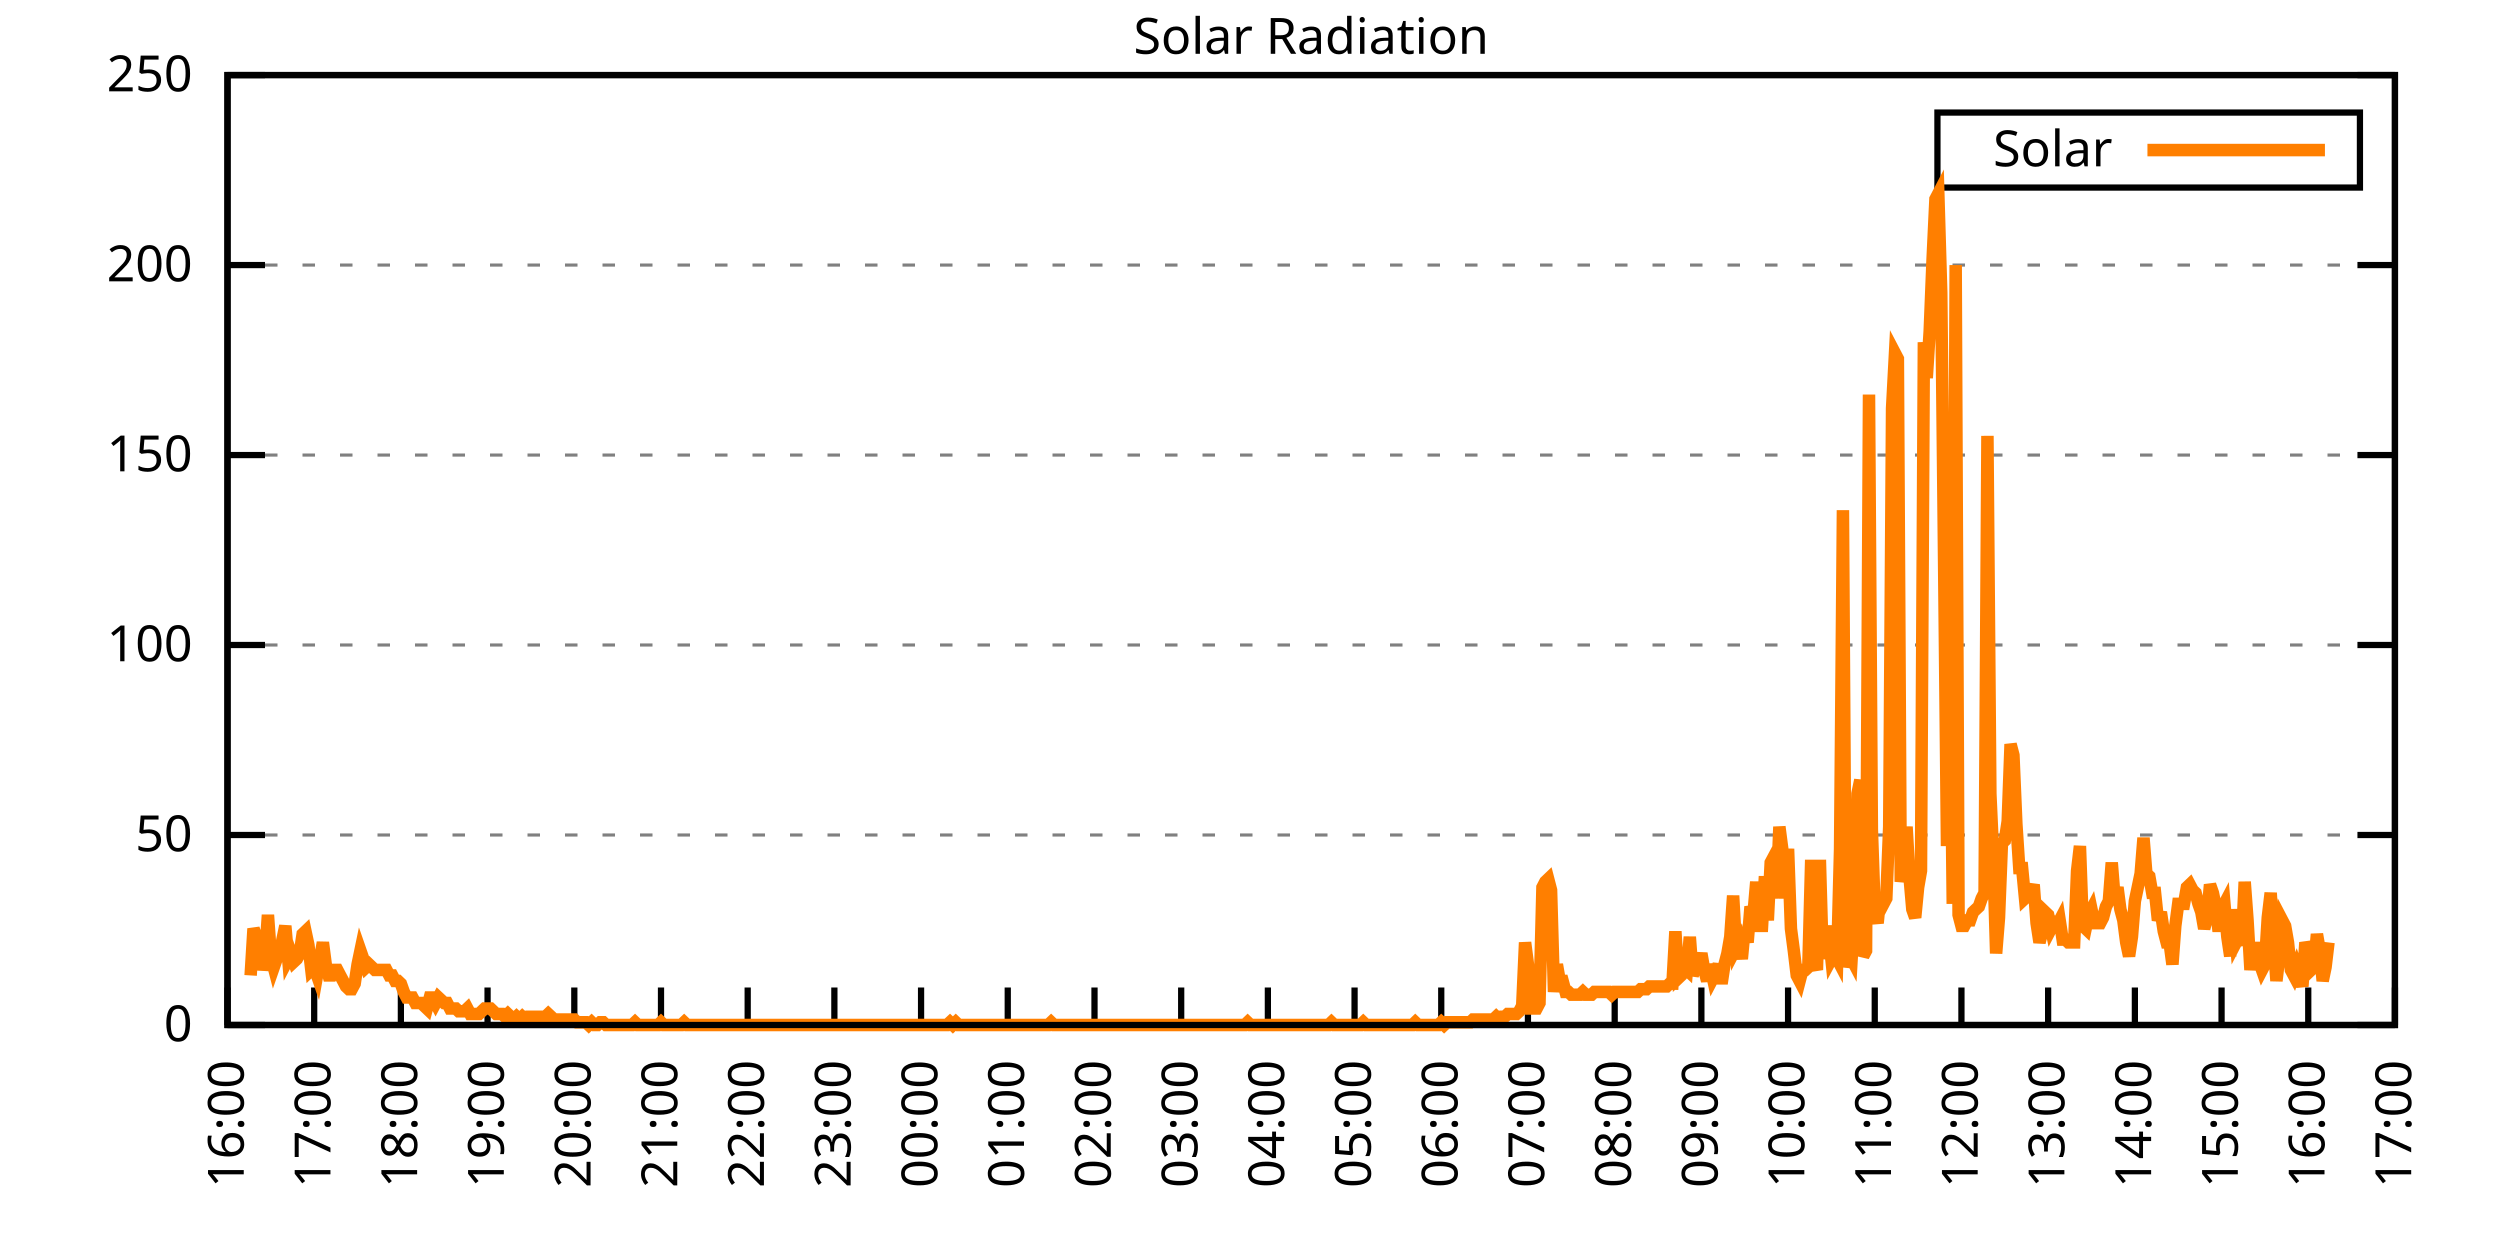
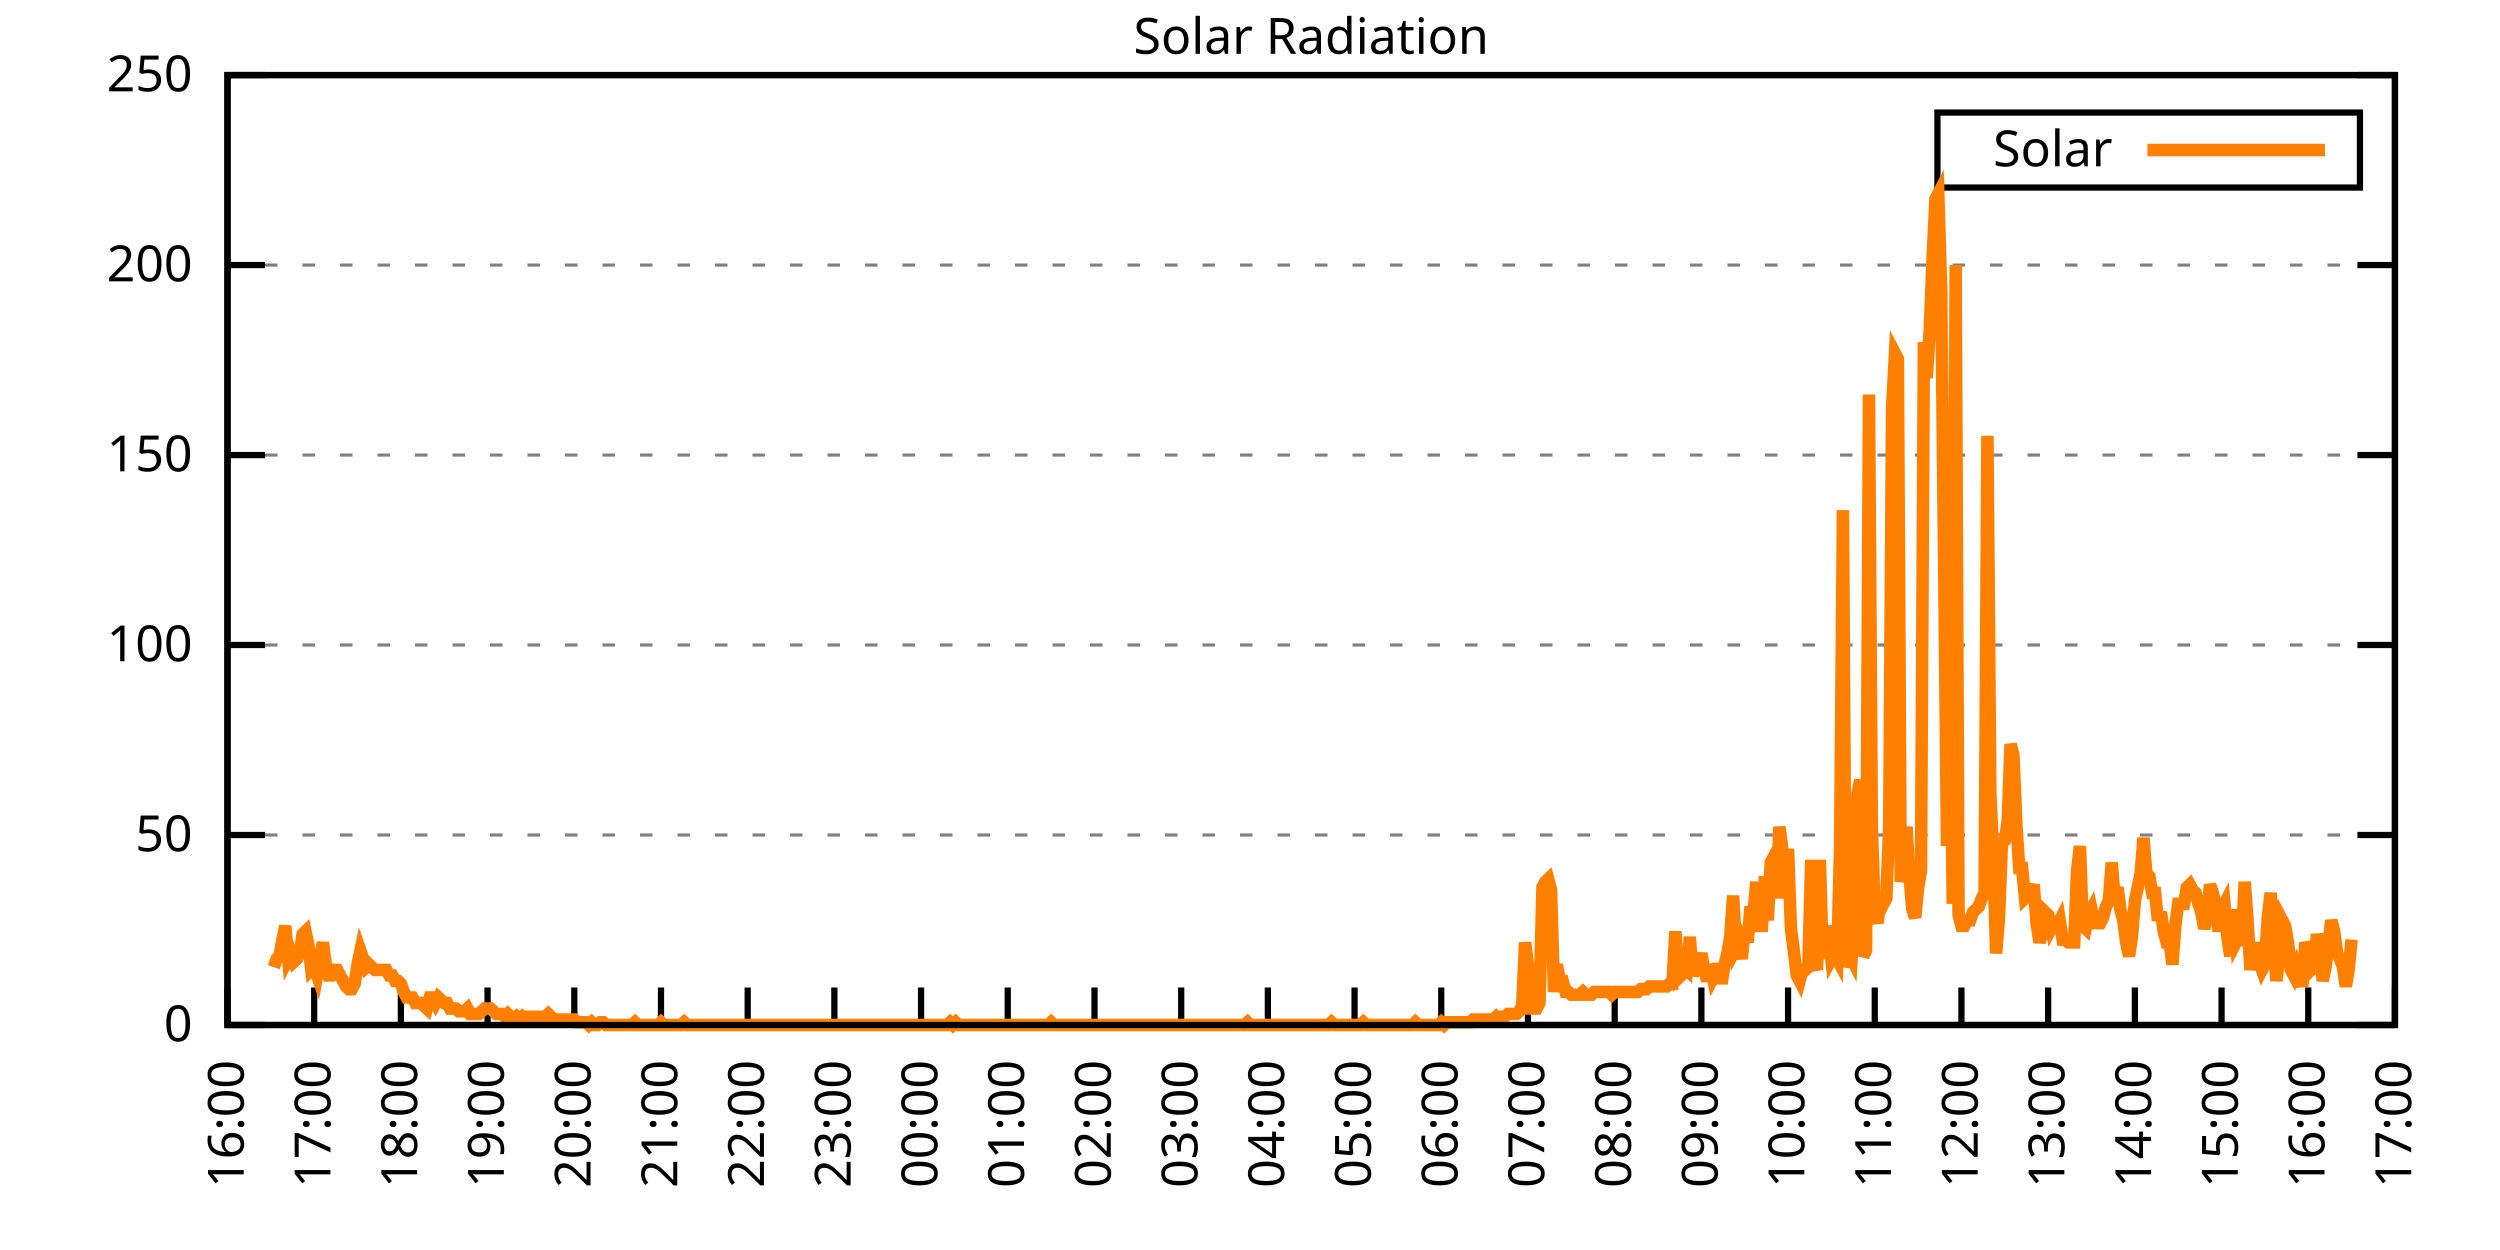
<svg xmlns="http://www.w3.org/2000/svg" xmlns:xlink="http://www.w3.org/1999/xlink" width="400" height="200" viewBox="0 0 400 200">
  <g id="gnuplot_canvas">
    <rect x="0" y="0" width="400" height="200" fill="none" />
    <defs>
      <circle id="gpDot" r="0.5" stroke-width="0.5" stroke="currentColor" />
      <path id="gpPt0" stroke-width="0.333" stroke="currentColor" d="M-1,0 h2 M0,-1 v2" />
      <path id="gpPt1" stroke-width="0.333" stroke="currentColor" d="M-1,-1 L1,1 M1,-1 L-1,1" />
      <path id="gpPt2" stroke-width="0.333" stroke="currentColor" d="M-1,0 L1,0 M0,-1 L0,1 M-1,-1 L1,1 M-1,1 L1,-1" />
      <rect id="gpPt3" stroke-width="0.333" stroke="currentColor" x="-1" y="-1" width="2" height="2" />
      <rect id="gpPt4" stroke-width="0.333" stroke="currentColor" fill="currentColor" x="-1" y="-1" width="2" height="2" />
      <circle id="gpPt5" stroke-width="0.333" stroke="currentColor" cx="0" cy="0" r="1" />
      <use xlink:href="#gpPt5" id="gpPt6" fill="currentColor" stroke="none" />
      <path id="gpPt7" stroke-width="0.333" stroke="currentColor" d="M0,-1.33 L-1.33,0.67 L1.33,0.67 z" />
      <use xlink:href="#gpPt7" id="gpPt8" fill="currentColor" stroke="none" />
      <use xlink:href="#gpPt7" id="gpPt9" stroke="currentColor" transform="rotate(180)" />
      <use xlink:href="#gpPt9" id="gpPt10" fill="currentColor" stroke="none" />
      <use xlink:href="#gpPt3" id="gpPt11" stroke="currentColor" transform="rotate(45)" />
      <use xlink:href="#gpPt11" id="gpPt12" fill="currentColor" stroke="none" />
      <path id="gpPt13" stroke-width="0.333" stroke="currentColor" d="M0,1.330 L1.265,0.411 L0.782,-1.067 L-0.782,-1.076 L-1.265,0.411 z" />
      <use xlink:href="#gpPt13" id="gpPt14" fill="currentColor" stroke="none" />
      <filter id="textbox" filterUnits="objectBoundingBox" x="0" y="0" height="1" width="1">
        <feFlood flood-color="white" flood-opacity="1" result="bgnd" />
        <feComposite in="SourceGraphic" in2="bgnd" operator="atop" />
      </filter>
      <filter id="greybox" filterUnits="objectBoundingBox" x="0" y="0" height="1" width="1">
        <feFlood flood-color="lightgrey" flood-opacity="1" result="grey" />
        <feComposite in="SourceGraphic" in2="grey" operator="atop" />
      </filter>
    </defs>
    <g fill="none" color="white" stroke="currentColor" stroke-width="1.00" stroke-linecap="butt" stroke-linejoin="miter">
</g>
    <g fill="none" color="black" stroke="currentColor" stroke-width="1.00" stroke-linecap="butt" stroke-linejoin="miter">
      <g stroke="none" shape-rendering="crispEdges">
        <polygon fill="rgb(255, 255, 255)" points="36.40,164.00 383.18,164.00 383.18,12.02 36.40,12.02 " />
      </g>
    </g>
    <g fill="none" color="black" stroke="currentColor" stroke-width="1.00" stroke-linecap="butt" stroke-linejoin="miter">
</g>
    <g fill="none" color="black" stroke="black" stroke-width="0.50" stroke-linecap="butt" stroke-linejoin="miter">
</g>
    <g fill="none" color="gray" stroke="currentColor" stroke-width="0.50" stroke-linecap="butt" stroke-linejoin="miter">
      <path stroke="gray" stroke-dasharray="2,4" class="gridline" d="M36.40,164.00 L383.19,164.00  " />
    </g>
    <g fill="none" color="gray" stroke="gray" stroke-width="1.00" stroke-linecap="butt" stroke-linejoin="miter">
</g>
    <g fill="none" color="black" stroke="currentColor" stroke-width="1.00" stroke-linecap="butt" stroke-linejoin="miter">
      <path stroke="black" d="M36.40,164.00 L42.40,164.00 M383.19,164.00 L377.19,164.00  " />
      <g transform="translate(30.80,166.60)" stroke="none" fill="black" font-family="Sans" font-size="8.00" text-anchor="end">
        <text>
          <tspan font-family="Sans"> 0</tspan>
        </text>
      </g>
    </g>
    <g fill="none" color="black" stroke="currentColor" stroke-width="1.00" stroke-linecap="butt" stroke-linejoin="miter">
</g>
    <g fill="none" color="black" stroke="black" stroke-width="0.50" stroke-linecap="butt" stroke-linejoin="miter">
</g>
    <g fill="none" color="gray" stroke="currentColor" stroke-width="0.50" stroke-linecap="butt" stroke-linejoin="miter">
      <path stroke="gray" stroke-dasharray="2,4" class="gridline" d="M36.40,133.60 L383.19,133.60  " />
    </g>
    <g fill="none" color="gray" stroke="gray" stroke-width="1.00" stroke-linecap="butt" stroke-linejoin="miter">
</g>
    <g fill="none" color="black" stroke="currentColor" stroke-width="1.00" stroke-linecap="butt" stroke-linejoin="miter">
      <path stroke="black" d="M36.40,133.60 L42.40,133.60 M383.19,133.60 L377.19,133.60  " />
      <g transform="translate(30.80,136.20)" stroke="none" fill="black" font-family="Sans" font-size="8.00" text-anchor="end">
        <text>
          <tspan font-family="Sans"> 50</tspan>
        </text>
      </g>
    </g>
    <g fill="none" color="black" stroke="currentColor" stroke-width="1.00" stroke-linecap="butt" stroke-linejoin="miter">
</g>
    <g fill="none" color="black" stroke="black" stroke-width="0.50" stroke-linecap="butt" stroke-linejoin="miter">
</g>
    <g fill="none" color="gray" stroke="currentColor" stroke-width="0.50" stroke-linecap="butt" stroke-linejoin="miter">
      <path stroke="gray" stroke-dasharray="2,4" class="gridline" d="M36.40,103.20 L383.19,103.20  " />
    </g>
    <g fill="none" color="gray" stroke="gray" stroke-width="1.00" stroke-linecap="butt" stroke-linejoin="miter">
</g>
    <g fill="none" color="black" stroke="currentColor" stroke-width="1.00" stroke-linecap="butt" stroke-linejoin="miter">
      <path stroke="black" d="M36.40,103.20 L42.40,103.20 M383.19,103.20 L377.19,103.20  " />
      <g transform="translate(30.80,105.80)" stroke="none" fill="black" font-family="Sans" font-size="8.00" text-anchor="end">
        <text>
          <tspan font-family="Sans"> 100</tspan>
        </text>
      </g>
    </g>
    <g fill="none" color="black" stroke="currentColor" stroke-width="1.00" stroke-linecap="butt" stroke-linejoin="miter">
</g>
    <g fill="none" color="black" stroke="black" stroke-width="0.50" stroke-linecap="butt" stroke-linejoin="miter">
</g>
    <g fill="none" color="gray" stroke="currentColor" stroke-width="0.50" stroke-linecap="butt" stroke-linejoin="miter">
      <path stroke="gray" stroke-dasharray="2,4" class="gridline" d="M36.40,72.81 L383.19,72.81  " />
    </g>
    <g fill="none" color="gray" stroke="gray" stroke-width="1.00" stroke-linecap="butt" stroke-linejoin="miter">
</g>
    <g fill="none" color="black" stroke="currentColor" stroke-width="1.00" stroke-linecap="butt" stroke-linejoin="miter">
      <path stroke="black" d="M36.40,72.81 L42.40,72.81 M383.19,72.81 L377.19,72.81  " />
      <g transform="translate(30.80,75.41)" stroke="none" fill="black" font-family="Sans" font-size="8.00" text-anchor="end">
        <text>
          <tspan font-family="Sans"> 150</tspan>
        </text>
      </g>
    </g>
    <g fill="none" color="black" stroke="currentColor" stroke-width="1.00" stroke-linecap="butt" stroke-linejoin="miter">
</g>
    <g fill="none" color="black" stroke="black" stroke-width="0.50" stroke-linecap="butt" stroke-linejoin="miter">
</g>
    <g fill="none" color="gray" stroke="currentColor" stroke-width="0.50" stroke-linecap="butt" stroke-linejoin="miter">
      <path stroke="gray" stroke-dasharray="2,4" class="gridline" d="M36.40,42.41 L383.19,42.41  " />
    </g>
    <g fill="none" color="gray" stroke="gray" stroke-width="1.00" stroke-linecap="butt" stroke-linejoin="miter">
</g>
    <g fill="none" color="black" stroke="currentColor" stroke-width="1.00" stroke-linecap="butt" stroke-linejoin="miter">
      <path stroke="black" d="M36.40,42.41 L42.40,42.41 M383.19,42.41 L377.19,42.41  " />
      <g transform="translate(30.80,45.01)" stroke="none" fill="black" font-family="Sans" font-size="8.00" text-anchor="end">
        <text>
          <tspan font-family="Sans"> 200</tspan>
        </text>
      </g>
    </g>
    <g fill="none" color="black" stroke="currentColor" stroke-width="1.00" stroke-linecap="butt" stroke-linejoin="miter">
</g>
    <g fill="none" color="black" stroke="black" stroke-width="0.50" stroke-linecap="butt" stroke-linejoin="miter">
</g>
    <g fill="none" color="gray" stroke="currentColor" stroke-width="0.50" stroke-linecap="butt" stroke-linejoin="miter">
      <path stroke="gray" stroke-dasharray="2,4" class="gridline" d="M36.40,12.01 L383.19,12.01  " />
    </g>
    <g fill="none" color="gray" stroke="gray" stroke-width="1.00" stroke-linecap="butt" stroke-linejoin="miter">
</g>
    <g fill="none" color="black" stroke="currentColor" stroke-width="1.00" stroke-linecap="butt" stroke-linejoin="miter">
      <path stroke="black" d="M36.40,12.01 L42.40,12.01 M383.19,12.01 L377.19,12.01  " />
      <g transform="translate(30.80,14.61)" stroke="none" fill="black" font-family="Sans" font-size="8.00" text-anchor="end">
        <text>
          <tspan font-family="Sans"> 250</tspan>
        </text>
      </g>
    </g>
    <g fill="none" color="black" stroke="currentColor" stroke-width="1.00" stroke-linecap="butt" stroke-linejoin="miter">
      <path stroke="black" d="M36.40,164.00 L36.40,158.00  " />
      <g transform="translate(39.00,169.60) rotate(270.00)" stroke="none" fill="black" font-family="Sans" font-size="8.00" text-anchor="end">
        <text>
          <tspan font-family="Sans">16:00</tspan>
        </text>
      </g>
    </g>
    <g fill="none" color="black" stroke="currentColor" stroke-width="1.00" stroke-linecap="butt" stroke-linejoin="miter">
      <path stroke="black" d="M50.27,164.00 L50.27,158.00  " />
      <g transform="translate(52.87,169.60) rotate(270.00)" stroke="none" fill="black" font-family="Sans" font-size="8.00" text-anchor="end">
        <text>
          <tspan font-family="Sans">17:00</tspan>
        </text>
      </g>
    </g>
    <g fill="none" color="black" stroke="currentColor" stroke-width="1.00" stroke-linecap="butt" stroke-linejoin="miter">
      <path stroke="black" d="M64.14,164.00 L64.14,158.00  " />
      <g transform="translate(66.74,169.60) rotate(270.00)" stroke="none" fill="black" font-family="Sans" font-size="8.00" text-anchor="end">
        <text>
          <tspan font-family="Sans">18:00</tspan>
        </text>
      </g>
    </g>
    <g fill="none" color="black" stroke="currentColor" stroke-width="1.00" stroke-linecap="butt" stroke-linejoin="miter">
      <path stroke="black" d="M78.01,164.00 L78.01,158.00  " />
      <g transform="translate(80.61,169.60) rotate(270.00)" stroke="none" fill="black" font-family="Sans" font-size="8.00" text-anchor="end">
        <text>
          <tspan font-family="Sans">19:00</tspan>
        </text>
      </g>
    </g>
    <g fill="none" color="black" stroke="currentColor" stroke-width="1.00" stroke-linecap="butt" stroke-linejoin="miter">
      <path stroke="black" d="M91.89,164.00 L91.89,158.00  " />
      <g transform="translate(94.49,169.60) rotate(270.00)" stroke="none" fill="black" font-family="Sans" font-size="8.00" text-anchor="end">
        <text>
          <tspan font-family="Sans">20:00</tspan>
        </text>
      </g>
    </g>
    <g fill="none" color="black" stroke="currentColor" stroke-width="1.00" stroke-linecap="butt" stroke-linejoin="miter">
      <path stroke="black" d="M105.76,164.00 L105.76,158.00  " />
      <g transform="translate(108.36,169.60) rotate(270.00)" stroke="none" fill="black" font-family="Sans" font-size="8.00" text-anchor="end">
        <text>
          <tspan font-family="Sans">21:00</tspan>
        </text>
      </g>
    </g>
    <g fill="none" color="black" stroke="currentColor" stroke-width="1.00" stroke-linecap="butt" stroke-linejoin="miter">
      <path stroke="black" d="M119.63,164.00 L119.63,158.00  " />
      <g transform="translate(122.23,169.60) rotate(270.00)" stroke="none" fill="black" font-family="Sans" font-size="8.00" text-anchor="end">
        <text>
          <tspan font-family="Sans">22:00</tspan>
        </text>
      </g>
    </g>
    <g fill="none" color="black" stroke="currentColor" stroke-width="1.00" stroke-linecap="butt" stroke-linejoin="miter">
      <path stroke="black" d="M133.50,164.00 L133.50,158.00  " />
      <g transform="translate(136.10,169.60) rotate(270.00)" stroke="none" fill="black" font-family="Sans" font-size="8.00" text-anchor="end">
        <text>
          <tspan font-family="Sans">23:00</tspan>
        </text>
      </g>
    </g>
    <g fill="none" color="black" stroke="currentColor" stroke-width="1.00" stroke-linecap="butt" stroke-linejoin="miter">
      <path stroke="black" d="M147.37,164.00 L147.37,158.00  " />
      <g transform="translate(149.97,169.60) rotate(270.00)" stroke="none" fill="black" font-family="Sans" font-size="8.00" text-anchor="end">
        <text>
          <tspan font-family="Sans">00:00</tspan>
        </text>
      </g>
    </g>
    <g fill="none" color="black" stroke="currentColor" stroke-width="1.00" stroke-linecap="butt" stroke-linejoin="miter">
      <path stroke="black" d="M161.24,164.00 L161.24,158.00  " />
      <g transform="translate(163.84,169.60) rotate(270.00)" stroke="none" fill="black" font-family="Sans" font-size="8.00" text-anchor="end">
        <text>
          <tspan font-family="Sans">01:00</tspan>
        </text>
      </g>
    </g>
    <g fill="none" color="black" stroke="currentColor" stroke-width="1.00" stroke-linecap="butt" stroke-linejoin="miter">
      <path stroke="black" d="M175.12,164.00 L175.12,158.00  " />
      <g transform="translate(177.72,169.60) rotate(270.00)" stroke="none" fill="black" font-family="Sans" font-size="8.00" text-anchor="end">
        <text>
          <tspan font-family="Sans">02:00</tspan>
        </text>
      </g>
    </g>
    <g fill="none" color="black" stroke="currentColor" stroke-width="1.00" stroke-linecap="butt" stroke-linejoin="miter">
      <path stroke="black" d="M188.99,164.00 L188.99,158.00  " />
      <g transform="translate(191.59,169.60) rotate(270.00)" stroke="none" fill="black" font-family="Sans" font-size="8.00" text-anchor="end">
        <text>
          <tspan font-family="Sans">03:00</tspan>
        </text>
      </g>
    </g>
    <g fill="none" color="black" stroke="currentColor" stroke-width="1.00" stroke-linecap="butt" stroke-linejoin="miter">
      <path stroke="black" d="M202.86,164.00 L202.86,158.00  " />
      <g transform="translate(205.46,169.60) rotate(270.00)" stroke="none" fill="black" font-family="Sans" font-size="8.00" text-anchor="end">
        <text>
          <tspan font-family="Sans">04:00</tspan>
        </text>
      </g>
    </g>
    <g fill="none" color="black" stroke="currentColor" stroke-width="1.00" stroke-linecap="butt" stroke-linejoin="miter">
      <path stroke="black" d="M216.73,164.00 L216.73,158.00  " />
      <g transform="translate(219.33,169.60) rotate(270.00)" stroke="none" fill="black" font-family="Sans" font-size="8.00" text-anchor="end">
        <text>
          <tspan font-family="Sans">05:00</tspan>
        </text>
      </g>
    </g>
    <g fill="none" color="black" stroke="currentColor" stroke-width="1.00" stroke-linecap="butt" stroke-linejoin="miter">
      <path stroke="black" d="M230.60,164.00 L230.60,158.00  " />
      <g transform="translate(233.20,169.60) rotate(270.00)" stroke="none" fill="black" font-family="Sans" font-size="8.00" text-anchor="end">
        <text>
          <tspan font-family="Sans">06:00</tspan>
        </text>
      </g>
    </g>
    <g fill="none" color="black" stroke="currentColor" stroke-width="1.00" stroke-linecap="butt" stroke-linejoin="miter">
      <path stroke="black" d="M244.47,164.00 L244.47,158.00  " />
      <g transform="translate(247.07,169.60) rotate(270.00)" stroke="none" fill="black" font-family="Sans" font-size="8.00" text-anchor="end">
        <text>
          <tspan font-family="Sans">07:00</tspan>
        </text>
      </g>
    </g>
    <g fill="none" color="black" stroke="currentColor" stroke-width="1.00" stroke-linecap="butt" stroke-linejoin="miter">
      <path stroke="black" d="M258.35,164.00 L258.35,158.00  " />
      <g transform="translate(260.95,169.60) rotate(270.00)" stroke="none" fill="black" font-family="Sans" font-size="8.00" text-anchor="end">
        <text>
          <tspan font-family="Sans">08:00</tspan>
        </text>
      </g>
    </g>
    <g fill="none" color="black" stroke="currentColor" stroke-width="1.00" stroke-linecap="butt" stroke-linejoin="miter">
      <path stroke="black" d="M272.22,164.00 L272.22,158.00  " />
      <g transform="translate(274.82,169.60) rotate(270.00)" stroke="none" fill="black" font-family="Sans" font-size="8.00" text-anchor="end">
        <text>
          <tspan font-family="Sans">09:00</tspan>
        </text>
      </g>
    </g>
    <g fill="none" color="black" stroke="currentColor" stroke-width="1.00" stroke-linecap="butt" stroke-linejoin="miter">
      <path stroke="black" d="M286.09,164.00 L286.09,158.00  " />
      <g transform="translate(288.69,169.60) rotate(270.00)" stroke="none" fill="black" font-family="Sans" font-size="8.00" text-anchor="end">
        <text>
          <tspan font-family="Sans">10:00</tspan>
        </text>
      </g>
    </g>
    <g fill="none" color="black" stroke="currentColor" stroke-width="1.00" stroke-linecap="butt" stroke-linejoin="miter">
      <path stroke="black" d="M299.96,164.00 L299.96,158.00  " />
      <g transform="translate(302.56,169.60) rotate(270.00)" stroke="none" fill="black" font-family="Sans" font-size="8.00" text-anchor="end">
        <text>
          <tspan font-family="Sans">11:00</tspan>
        </text>
      </g>
    </g>
    <g fill="none" color="black" stroke="currentColor" stroke-width="1.00" stroke-linecap="butt" stroke-linejoin="miter">
      <path stroke="black" d="M313.83,164.00 L313.83,158.00  " />
      <g transform="translate(316.43,169.60) rotate(270.00)" stroke="none" fill="black" font-family="Sans" font-size="8.00" text-anchor="end">
        <text>
          <tspan font-family="Sans">12:00</tspan>
        </text>
      </g>
    </g>
    <g fill="none" color="black" stroke="currentColor" stroke-width="1.00" stroke-linecap="butt" stroke-linejoin="miter">
      <path stroke="black" d="M327.70,164.00 L327.70,158.00  " />
      <g transform="translate(330.30,169.60) rotate(270.00)" stroke="none" fill="black" font-family="Sans" font-size="8.00" text-anchor="end">
        <text>
          <tspan font-family="Sans">13:00</tspan>
        </text>
      </g>
    </g>
    <g fill="none" color="black" stroke="currentColor" stroke-width="1.00" stroke-linecap="butt" stroke-linejoin="miter">
      <path stroke="black" d="M341.58,164.00 L341.58,158.00  " />
      <g transform="translate(344.18,169.60) rotate(270.00)" stroke="none" fill="black" font-family="Sans" font-size="8.00" text-anchor="end">
        <text>
          <tspan font-family="Sans">14:00</tspan>
        </text>
      </g>
    </g>
    <g fill="none" color="black" stroke="currentColor" stroke-width="1.00" stroke-linecap="butt" stroke-linejoin="miter">
      <path stroke="black" d="M355.45,164.00 L355.45,158.00  " />
      <g transform="translate(358.05,169.60) rotate(270.00)" stroke="none" fill="black" font-family="Sans" font-size="8.00" text-anchor="end">
        <text>
          <tspan font-family="Sans">15:00</tspan>
        </text>
      </g>
    </g>
    <g fill="none" color="black" stroke="currentColor" stroke-width="1.00" stroke-linecap="butt" stroke-linejoin="miter">
      <path stroke="black" d="M369.32,164.00 L369.32,158.00  " />
      <g transform="translate(371.92,169.60) rotate(270.00)" stroke="none" fill="black" font-family="Sans" font-size="8.00" text-anchor="end">
        <text>
          <tspan font-family="Sans">16:00</tspan>
        </text>
      </g>
    </g>
    <g fill="none" color="black" stroke="currentColor" stroke-width="1.00" stroke-linecap="butt" stroke-linejoin="miter">
      <path stroke="black" d="M383.19,164.00 L383.19,158.00  " />
      <g transform="translate(385.79,169.60) rotate(270.00)" stroke="none" fill="black" font-family="Sans" font-size="8.00" text-anchor="end">
        <text>
          <tspan font-family="Sans">17:00</tspan>
        </text>
      </g>
    </g>
    <g fill="none" color="black" stroke="currentColor" stroke-width="1.00" stroke-linecap="butt" stroke-linejoin="miter">
</g>
    <g fill="none" color="black" stroke="currentColor" stroke-width="1.00" stroke-linecap="butt" stroke-linejoin="miter">
      <path stroke="black" d="M36.40,12.01 L36.40,164.00 L383.19,164.00 L383.19,12.01 L36.40,12.01 Z  " />
    </g>
    <g fill="none" color="black" stroke="currentColor" stroke-width="1.00" stroke-linecap="butt" stroke-linejoin="miter">
</g>
    <g fill="none" color="black" stroke="currentColor" stroke-width="1.00" stroke-linecap="butt" stroke-linejoin="miter">
      <path stroke="black" d="M309.99,30.01 L309.99,18.01 L377.59,18.01 L377.59,30.01 L309.99,30.01 Z  " />
    </g>
    <g id="Solar_Radiation_plot_1">
      <g fill="none" color="white" stroke="black" stroke-width="2.00" stroke-linecap="butt" stroke-linejoin="miter">
</g>
      <g fill="none" color="black" stroke="currentColor" stroke-width="2.00" stroke-linecap="butt" stroke-linejoin="miter">
        <g transform="translate(337.99,26.61)" stroke="none" fill="black" font-family="Sans" font-size="8.00" text-anchor="end">
          <text>
            <tspan font-family="Sans">Solar</tspan>
          </text>
        </g>
      </g>
      <g fill="none" color="black" stroke="currentColor" stroke-width="2.00" stroke-linecap="butt" stroke-linejoin="miter">
-         <path stroke="rgb(255, 127,   0)" d="M343.59,24.01 L371.99,24.01 M40.10,156.07 L40.56,148.58 L41.02,149.90 L41.49,150.79 L41.95,155.19 L42.41,152.99   L42.87,146.38 L43.34,152.99 L43.80,154.75 L44.26,153.43 L44.72,152.99 L45.19,150.34 L45.65,148.14 L46.11,153.43   L46.57,152.55 L47.03,153.87 L47.50,153.43 L47.96,152.55 L48.42,149.46 L48.88,149.02 L49.35,151.23 L49.81,155.19   L50.27,154.75 L50.73,156.07 L51.20,153.43 L51.66,150.79 L52.12,154.31 L52.58,156.07 L53.05,156.07 L53.51,155.19   L53.97,155.19 L54.43,156.07 L54.90,156.95 L55.36,157.83 L55.82,158.27 L56.28,158.27 L56.75,157.39 L57.21,154.31   L57.67,152.11 L58.13,153.43 L58.59,154.75 L59.06,154.31 L59.52,154.75 L59.98,155.19 L60.44,155.19 L60.91,155.19   L61.37,155.19 L61.83,155.19 L62.29,156.07 L62.76,156.07 L63.22,156.95 L63.68,156.95 L64.14,157.39 L64.61,158.71   L65.07,159.60 L65.53,159.60 L65.99,159.60 L66.46,160.48 L66.92,160.48 L67.38,160.48 L67.84,160.92 L68.30,161.36   L68.77,159.60 L69.23,159.60 L69.69,160.48 L70.15,159.60 L70.62,160.04 L71.08,160.48 L71.54,160.48 L72.00,161.36   L72.47,161.36 L72.93,161.36 L73.39,161.80 L73.85,161.80 L74.32,161.80 L74.78,161.36 L75.24,162.24 L75.70,162.24   L76.17,162.24 L76.63,162.24 L77.09,161.80 L77.55,161.36 L78.01,161.36 L78.48,161.36 L78.94,161.80 L79.40,162.24   L79.86,162.24 L80.33,162.24 L80.79,162.68 L81.25,162.24 L81.71,162.68 L82.18,163.12 L82.64,162.68 L83.10,163.12   L83.56,162.68 L84.03,163.12 L84.49,162.68 L84.95,162.68 L85.41,162.68 L85.88,162.68 L86.34,162.68 L86.80,162.68   L87.26,162.68 L87.72,162.24 L88.19,162.68 L88.65,163.12 L89.11,163.12 L89.57,163.12 L90.04,163.12 L90.50,163.12   L90.96,163.12 L91.42,163.12 L91.89,163.12 L92.35,163.56 L92.81,163.56 L93.27,163.56 L93.74,163.56 L94.20,164.00   L94.66,163.56 L95.12,164.00 L95.59,164.00 L96.05,163.56 L96.51,163.56 L96.97,164.00 L97.44,164.00 L97.90,164.00   L98.36,164.00 L98.82,164.00 L99.28,164.00 L99.75,164.00 L100.21,164.00 L100.67,164.00 L101.13,164.00 L101.60,163.56   L102.06,164.00 L102.52,164.00 L102.98,164.00 L103.45,164.00 L103.91,164.00 L104.37,164.00 L104.83,164.00 L105.30,164.00   L105.76,163.56 L106.22,164.00 L106.68,164.00 L107.15,164.00 L107.61,164.00 L108.07,164.00 L108.53,164.00 L108.99,164.00   L109.46,163.56 L109.92,164.00 L110.38,164.00 L110.84,164.00 L111.31,164.00 L111.77,164.00 L112.23,164.00 L112.69,164.00   L113.16,164.00 L113.62,164.00 L114.08,164.00 L114.54,164.00 L115.01,164.00 L115.47,164.00 L115.93,164.00 L116.39,164.00   L116.86,164.00 L117.32,164.00 L117.78,164.00 L118.24,164.00 L118.70,164.00 L119.17,164.00 L119.63,164.00 L120.09,164.00   L120.55,164.00 L121.02,164.00 L121.48,164.00 L121.94,164.00 L122.40,164.00 L122.87,164.00 L123.33,164.00 L123.79,164.00   L124.25,164.00 L124.72,164.00 L125.18,164.00 L125.64,164.00 L126.10,164.00 L126.57,164.00 L127.03,164.00 L127.49,164.00   L127.95,164.00 L128.41,164.00 L128.88,164.00 L129.34,164.00 L129.80,164.00 L130.26,164.00 L130.73,164.00 L131.19,164.00   L131.65,164.00 L132.11,164.00 L132.58,164.00 L133.04,164.00 L133.50,164.00 L133.96,164.00 L134.43,164.00 L134.89,164.00   L135.35,164.00 L135.81,164.00 L136.28,164.00 L136.74,164.00 L137.20,164.00 L137.66,164.00 L138.13,164.00 L138.59,164.00   L139.05,164.00 L139.51,164.00 L139.97,164.00 L140.44,164.00 L140.90,164.00 L141.36,164.00 L141.82,164.00 L142.29,164.00   L142.75,164.00 L143.21,164.00 L143.67,164.00 L144.14,164.00 L144.60,164.00 L145.06,164.00 L145.52,164.00 L145.99,164.00   L146.45,164.00 L146.91,164.00 L147.37,164.00 L147.84,164.00 L148.30,164.00 L148.76,164.00 L149.22,164.00 L149.68,164.00   L150.15,164.00 L150.61,164.00 L151.07,164.00 L151.53,164.00 L152.00,163.56 L152.46,164.00 L152.92,163.56 L153.38,164.00   L153.85,164.00 L154.31,164.00 L154.77,164.00 L155.23,164.00 L155.70,164.00 L156.16,164.00 L156.62,164.00 L157.08,164.00   L157.55,164.00 L158.01,164.00 L158.47,164.00 L158.93,164.00 L159.39,164.00 L159.86,164.00 L160.32,164.00 L160.78,164.00   L161.24,164.00 L161.71,164.00 L162.17,164.00 L162.63,164.00 L163.09,164.00 L163.56,164.00 L164.02,164.00 L164.48,164.00   L164.94,164.00 L165.41,164.00 L165.87,164.00 L166.33,164.00 L166.79,164.00 L167.26,164.00 L167.72,164.00 L168.18,163.56   L168.64,164.00 L169.10,164.00 L169.57,164.00 L170.03,164.00 L170.49,164.00 L170.95,164.00 L171.42,164.00 L171.88,164.00   L172.34,164.00 L172.80,164.00 L173.27,164.00 L173.73,164.00 L174.19,164.00 L174.65,164.00 L175.12,164.00 L175.58,164.00   L176.04,164.00 L176.50,164.00 L176.97,164.00 L177.43,164.00 L177.89,164.00 L178.35,164.00 L178.82,164.00 L179.28,164.00   L179.74,164.00 L180.20,164.00 L180.66,164.00 L181.13,164.00 L181.59,164.00 L182.05,164.00 L182.51,164.00 L182.98,164.00   L183.44,164.00 L183.90,164.00 L184.36,164.00 L184.83,164.00 L185.29,164.00 L185.75,164.00 L186.21,164.00 L186.68,164.00   L187.14,164.00 L187.60,164.00 L188.06,164.00 L188.53,164.00 L188.99,164.00 L189.45,164.00 L189.91,164.00 L190.37,164.00   L190.84,164.00 L191.30,164.00 L191.76,164.00 L192.22,164.00 L192.69,164.00 L193.15,164.00 L193.61,164.00 L194.07,164.00   L194.54,164.00 L195.00,164.00 L195.46,164.00 L195.92,164.00 L196.39,164.00 L196.85,164.00 L197.31,164.00 L197.77,164.00   L198.24,164.00 L198.70,164.00 L199.16,164.00 L199.62,163.56 L200.08,164.00 L200.55,164.00 L201.01,164.00 L201.47,164.00   L201.93,164.00 L202.40,164.00 L202.86,164.00 L203.32,164.00 L203.78,164.00 L204.25,164.00 L204.71,164.00 L205.17,164.00   L205.63,164.00 L206.10,164.00 L206.56,164.00 L207.02,164.00 L207.48,164.00 L207.95,164.00 L208.41,164.00 L208.87,164.00   L209.33,164.00 L209.80,164.00 L210.26,164.00 L210.72,164.00 L211.18,164.00 L211.64,164.00 L212.11,164.00 L212.57,164.00   L213.03,163.56 L213.49,164.00 L213.96,164.00 L214.42,164.00 L214.88,164.00 L215.34,164.00 L215.81,164.00 L216.27,164.00   L216.73,164.00 L217.19,164.00 L217.66,164.00 L218.12,163.56 L218.58,164.00 L219.04,164.00 L219.51,164.00 L219.97,164.00   L220.43,164.00 L220.89,164.00 L221.35,164.00 L221.82,164.00 L222.28,164.00 L222.74,164.00 L223.20,164.00 L223.67,164.00   L224.13,164.00 L224.59,164.00 L225.05,164.00 L225.52,164.00 L225.98,164.00 L226.44,163.56 L226.90,164.00 L227.37,164.00   L227.83,164.00 L228.29,164.00 L228.75,164.00 L229.22,164.00 L229.68,164.00 L230.14,164.00 L230.60,163.56 L231.06,164.00   L231.53,163.56 L231.99,163.56 L232.45,163.56 L232.91,163.56 L233.38,163.56 L233.84,163.56 L234.30,163.56 L234.76,163.56   L235.23,163.56 L235.69,163.12 L236.15,163.12 L236.61,163.12 L237.08,163.12 L237.54,163.12 L238.00,163.12 L238.46,163.12   L238.93,163.12 L239.39,162.68 L239.85,163.12 L240.31,162.68 L240.77,162.68 L241.24,162.24 L241.70,162.24 L242.16,162.24   L242.62,162.24 L243.09,161.80 L243.55,160.92 L244.01,150.79 L244.47,154.31 L244.94,161.36 L245.40,161.36 L245.86,161.36   L246.32,160.48 L246.79,141.98 L247.25,141.09 L247.71,140.65 L248.17,142.42 L248.64,158.71 L249.10,154.31 L249.56,156.95   L250.02,156.95 L250.49,158.71 L250.95,158.71 L251.41,159.15 L251.87,159.15 L252.33,159.15 L252.80,159.15 L253.26,158.71   L253.72,159.15 L254.18,159.15 L254.65,159.15 L255.11,158.71 L255.57,158.71 L256.03,158.71 L256.50,158.71 L256.96,158.71   L257.42,158.71 L257.88,159.15 L258.35,158.71 L258.81,158.71 L259.27,158.71 L259.73,158.71 L260.20,158.71 L260.66,158.71   L261.12,158.71 L261.58,158.71 L262.04,158.71 L262.51,158.27 L262.97,158.27 L263.43,158.27 L263.89,157.83 L264.36,157.83   L264.82,157.83 L265.28,157.83 L265.74,157.83 L266.21,157.83 L266.67,157.83 L267.13,157.39 L267.59,157.39 L268.06,149.02   L268.52,156.51 L268.98,156.07 L269.44,154.75 L269.91,155.19 L270.37,149.90 L270.83,156.07 L271.29,154.75 L271.75,154.31   L272.22,152.55 L272.68,155.19 L273.14,156.95 L273.60,154.31 L274.07,156.51 L274.53,155.63 L274.99,154.31 L275.45,157.39   L275.92,154.31 L276.38,152.55 L276.84,149.90 L277.30,143.30 L277.77,151.67 L278.23,150.79 L278.69,153.43 L279.15,148.58   L279.62,150.79 L280.08,145.06 L280.54,146.38 L281.00,141.09 L281.46,148.14 L281.93,148.14 L282.39,140.21 L282.85,147.26   L283.31,138.01 L283.78,137.13 L284.24,143.74 L284.70,132.28 L285.16,135.81 L285.63,143.74 L286.09,135.81 L286.55,148.58   L287.01,152.11 L287.48,156.07 L287.94,156.95 L288.40,155.19 L288.86,155.19 L289.33,154.75 L289.79,137.57 L290.25,153.87   L290.71,155.19 L291.18,137.57 L291.64,153.43 L292.10,149.02 L292.56,149.02 L293.02,153.43 L293.49,152.55 L293.95,153.43   L294.41,135.81 L294.87,81.63 L295.34,154.75 L295.80,152.55 L296.26,153.43 L296.72,145.50 L297.19,127.00 L297.65,124.80   L298.11,152.99 L298.57,152.11 L299.04,63.13 L299.50,132.73 L299.96,145.94 L300.42,147.70 L300.89,142.86 L301.35,144.62   L301.81,143.74 L302.27,132.28 L302.73,65.33 L303.20,56.52 L303.66,57.40 L304.12,141.09 L304.58,138.45 L305.05,132.28   L305.51,140.21 L305.97,145.50 L306.43,146.82 L306.90,141.98 L307.36,139.33 L307.82,54.76 L308.28,60.48 L308.75,53.00   L309.21,41.54 L309.67,31.85 L310.13,30.97 L310.60,46.83 L311.06,90.44 L311.52,135.37 L311.98,103.65 L312.44,144.62   L312.91,42.42 L313.37,146.38 L313.83,148.14 L314.29,148.14 L314.76,147.26 L315.22,147.26 L315.68,145.94 L316.14,145.50   L316.61,145.06 L317.07,143.74 L317.53,142.86 L317.99,69.74 L318.46,127.00 L318.92,137.13 L319.38,152.55 L319.84,146.82   L320.31,134.93 L320.77,134.49 L321.23,131.40 L321.69,119.07 L322.15,120.83 L322.62,131.84 L323.08,138.89 L323.54,138.89   L324.00,143.74 L324.47,143.30 L324.93,142.86 L325.39,141.54 L325.85,147.70 L326.32,150.79 L326.78,149.02 L327.24,145.94   L327.70,146.38 L328.17,148.58 L328.63,147.70 L329.09,148.14 L329.55,147.26 L330.02,150.34 L330.48,150.34 L330.94,150.79   L331.40,150.79 L331.87,150.79 L332.33,139.33 L332.79,135.37 L333.25,148.14 L333.71,148.58 L334.18,146.38 L334.64,145.50   L335.10,147.70 L335.56,147.70 L336.03,147.70 L336.49,146.82 L336.95,145.06 L337.41,144.18 L337.88,138.01 L338.34,143.74   L338.80,141.98 L339.26,145.50 L339.73,147.26 L340.19,150.79 L340.65,152.99 L341.11,149.90 L341.58,144.18 L342.04,141.98   L342.50,139.77 L342.96,134.05 L343.42,139.77 L343.89,140.21 L344.35,142.86 L344.81,142.86 L345.27,147.26 L345.74,145.94   L346.20,149.02 L346.66,150.79 L347.12,150.79 L347.59,154.31 L348.05,148.14 L348.51,144.62 L348.97,144.62 L349.44,144.62   L349.90,141.98 L350.36,141.54 L350.82,142.42 L351.29,142.86 L351.75,144.62 L352.21,145.94 L352.67,148.58 L353.13,146.82   L353.60,141.54 L354.06,142.86 L354.52,145.06 L354.98,149.02 L355.45,145.50 L355.91,144.62 L356.37,149.90 L356.83,152.99   L357.30,145.50 L357.76,150.79 L358.22,149.90 L358.68,151.23 L359.15,141.09 L359.61,147.26 L360.07,155.19 L360.53,151.67   L361.00,151.67 L361.46,153.87 L361.92,155.19 L362.38,154.31 L362.84,146.82 L363.31,142.86 L363.77,150.34 L364.23,156.95   L364.69,152.99 L365.16,147.26 L365.62,148.14 L366.08,150.79 L366.54,155.19 L367.01,156.07 L367.47,154.75 L367.93,156.07   L368.39,157.83 L368.86,150.79 L369.32,152.11 L369.78,155.19 L370.24,154.75 L370.71,149.46 L371.17,152.11 L371.63,156.95   L372.09,154.75 L372.56,150.79  " />
+         <path stroke="rgb(255, 127,   0)" d="M343.59,24.01 L371.99,24.01 M43.80,154.75 L44.26,153.43 L44.72,152.99 L45.19,150.34 L45.65,148.14 L46.11,153.43   L46.57,152.55 L47.03,153.87 L47.50,153.43 L47.96,152.55 L48.42,149.46 L48.88,149.02 L49.35,151.23 L49.81,155.19   L50.27,154.75 L50.73,156.07 L51.20,153.43 L51.66,150.79 L52.12,154.31 L52.58,156.07 L53.05,156.07 L53.51,155.19   L53.97,155.19 L54.43,156.07 L54.90,156.95 L55.36,157.83 L55.82,158.27 L56.28,158.27 L56.75,157.39 L57.21,154.31   L57.67,152.11 L58.13,153.43 L58.59,154.75 L59.06,154.31 L59.52,154.75 L59.98,155.19 L60.44,155.19 L60.91,155.19   L61.37,155.19 L61.83,155.19 L62.29,156.07 L62.76,156.07 L63.22,156.95 L63.68,156.95 L64.14,157.39 L64.61,158.71   L65.07,159.60 L65.53,159.60 L65.99,159.60 L66.46,160.48 L66.92,160.48 L67.38,160.48 L67.84,160.92 L68.30,161.36   L68.77,159.60 L69.23,159.60 L69.69,160.48 L70.15,159.60 L70.62,160.04 L71.08,160.48 L71.54,160.48 L72.00,161.36   L72.47,161.36 L72.93,161.36 L73.39,161.80 L73.85,161.80 L74.32,161.80 L74.78,161.36 L75.24,162.24 L75.70,162.24   L76.17,162.24 L76.63,162.24 L77.09,161.80 L77.55,161.36 L78.01,161.36 L78.48,161.36 L78.94,161.80 L79.40,162.24   L79.86,162.24 L80.33,162.24 L80.79,162.68 L81.25,162.24 L81.71,162.68 L82.18,163.12 L82.64,162.68 L83.10,163.12   L83.56,162.68 L84.03,163.12 L84.49,162.68 L84.95,162.68 L85.41,162.68 L85.88,162.68 L86.34,162.68 L86.80,162.68   L87.26,162.68 L87.72,162.24 L88.19,162.68 L88.65,163.12 L89.11,163.12 L89.57,163.12 L90.04,163.12 L90.50,163.12   L90.96,163.12 L91.42,163.12 L91.89,163.12 L92.35,163.56 L92.81,163.56 L93.27,163.56 L93.74,163.56 L94.20,164.00   L94.66,163.56 L95.12,164.00 L95.59,164.00 L96.05,163.56 L96.51,163.56 L96.97,164.00 L97.44,164.00 L97.90,164.00   L98.36,164.00 L98.82,164.00 L99.28,164.00 L99.75,164.00 L100.21,164.00 L100.67,164.00 L101.13,164.00 L101.60,163.56   L102.06,164.00 L102.52,164.00 L102.98,164.00 L103.45,164.00 L103.91,164.00 L104.37,164.00 L104.83,164.00 L105.30,164.00   L105.76,163.56 L106.22,164.00 L106.68,164.00 L107.15,164.00 L107.61,164.00 L108.07,164.00 L108.53,164.00 L108.99,164.00   L109.46,163.56 L109.92,164.00 L110.38,164.00 L110.84,164.00 L111.31,164.00 L111.77,164.00 L112.23,164.00 L112.69,164.00   L113.16,164.00 L113.62,164.00 L114.08,164.00 L114.54,164.00 L115.01,164.00 L115.47,164.00 L115.93,164.00 L116.39,164.00   L116.86,164.00 L117.32,164.00 L117.78,164.00 L118.24,164.00 L118.70,164.00 L119.17,164.00 L119.63,164.00 L120.09,164.00   L120.55,164.00 L121.02,164.00 L121.48,164.00 L121.94,164.00 L122.40,164.00 L122.87,164.00 L123.33,164.00 L123.79,164.00   L124.25,164.00 L124.72,164.00 L125.18,164.00 L125.64,164.00 L126.10,164.00 L126.57,164.00 L127.03,164.00 L127.49,164.00   L127.95,164.00 L128.41,164.00 L128.88,164.00 L129.34,164.00 L129.80,164.00 L130.26,164.00 L130.73,164.00 L131.19,164.00   L131.65,164.00 L132.11,164.00 L132.58,164.00 L133.04,164.00 L133.50,164.00 L133.96,164.00 L134.43,164.00 L134.89,164.00   L135.35,164.00 L135.81,164.00 L136.28,164.00 L136.74,164.00 L137.20,164.00 L137.66,164.00 L138.13,164.00 L138.59,164.00   L139.05,164.00 L139.51,164.00 L139.97,164.00 L140.44,164.00 L140.90,164.00 L141.36,164.00 L141.82,164.00 L142.29,164.00   L142.75,164.00 L143.21,164.00 L143.67,164.00 L144.14,164.00 L144.60,164.00 L145.06,164.00 L145.52,164.00 L145.99,164.00   L146.45,164.00 L146.91,164.00 L147.37,164.00 L147.84,164.00 L148.30,164.00 L148.76,164.00 L149.22,164.00 L149.68,164.00   L150.15,164.00 L150.61,164.00 L151.07,164.00 L151.53,164.00 L152.00,163.56 L152.46,164.00 L152.92,163.56 L153.38,164.00   L153.85,164.00 L154.31,164.00 L154.77,164.00 L155.23,164.00 L155.70,164.00 L156.16,164.00 L156.62,164.00 L157.08,164.00   L157.55,164.00 L158.01,164.00 L158.47,164.00 L158.93,164.00 L159.39,164.00 L159.86,164.00 L160.32,164.00 L160.78,164.00   L161.24,164.00 L161.71,164.00 L162.17,164.00 L162.63,164.00 L163.09,164.00 L163.56,164.00 L164.02,164.00 L164.48,164.00   L164.94,164.00 L165.41,164.00 L165.87,164.00 L166.33,164.00 L166.79,164.00 L167.26,164.00 L167.72,164.00 L168.18,163.56   L168.64,164.00 L169.10,164.00 L169.57,164.00 L170.03,164.00 L170.49,164.00 L170.95,164.00 L171.42,164.00 L171.88,164.00   L172.34,164.00 L172.80,164.00 L173.27,164.00 L173.73,164.00 L174.19,164.00 L174.65,164.00 L175.12,164.00 L175.58,164.00   L176.04,164.00 L176.50,164.00 L176.97,164.00 L177.43,164.00 L177.89,164.00 L178.35,164.00 L178.82,164.00 L179.28,164.00   L179.74,164.00 L180.20,164.00 L180.66,164.00 L181.13,164.00 L181.59,164.00 L182.05,164.00 L182.51,164.00 L182.98,164.00   L183.44,164.00 L183.90,164.00 L184.36,164.00 L184.83,164.00 L185.29,164.00 L185.75,164.00 L186.21,164.00 L186.68,164.00   L187.14,164.00 L187.60,164.00 L188.06,164.00 L188.53,164.00 L188.99,164.00 L189.45,164.00 L189.91,164.00 L190.37,164.00   L190.84,164.00 L191.30,164.00 L191.76,164.00 L192.22,164.00 L192.69,164.00 L193.15,164.00 L193.61,164.00 L194.07,164.00   L194.54,164.00 L195.00,164.00 L195.46,164.00 L195.92,164.00 L196.39,164.00 L196.85,164.00 L197.31,164.00 L197.77,164.00   L198.24,164.00 L198.70,164.00 L199.16,164.00 L199.62,163.56 L200.08,164.00 L200.55,164.00 L201.01,164.00 L201.47,164.00   L201.93,164.00 L202.40,164.00 L202.86,164.00 L203.32,164.00 L203.78,164.00 L204.25,164.00 L204.71,164.00 L205.17,164.00   L205.63,164.00 L206.10,164.00 L206.56,164.00 L207.02,164.00 L207.48,164.00 L207.95,164.00 L208.41,164.00 L208.87,164.00   L209.33,164.00 L209.80,164.00 L210.26,164.00 L210.72,164.00 L211.18,164.00 L211.64,164.00 L212.11,164.00 L212.57,164.00   L213.03,163.56 L213.49,164.00 L213.96,164.00 L214.42,164.00 L214.88,164.00 L215.34,164.00 L215.81,164.00 L216.27,164.00   L216.73,164.00 L217.19,164.00 L217.66,164.00 L218.12,163.56 L218.58,164.00 L219.04,164.00 L219.51,164.00 L219.97,164.00   L220.43,164.00 L220.89,164.00 L221.35,164.00 L221.82,164.00 L222.28,164.00 L222.74,164.00 L223.20,164.00 L223.67,164.00   L224.13,164.00 L224.59,164.00 L225.05,164.00 L225.52,164.00 L225.98,164.00 L226.44,163.56 L226.90,164.00 L227.37,164.00   L227.83,164.00 L228.29,164.00 L228.75,164.00 L229.22,164.00 L229.68,164.00 L230.14,164.00 L230.60,163.56 L231.06,164.00   L231.53,163.56 L231.99,163.56 L232.45,163.56 L232.91,163.56 L233.38,163.56 L233.84,163.56 L234.30,163.56 L234.76,163.56   L235.23,163.56 L235.69,163.12 L236.15,163.12 L236.61,163.12 L237.08,163.12 L237.54,163.12 L238.00,163.12 L238.46,163.12   L238.93,163.12 L239.39,162.68 L239.85,163.12 L240.31,162.68 L240.77,162.68 L241.24,162.24 L241.70,162.24 L242.16,162.24   L242.62,162.24 L243.09,161.80 L243.55,160.92 L244.01,150.79 L244.47,154.31 L244.94,161.36 L245.40,161.36 L245.86,161.36   L246.32,160.48 L246.79,141.98 L247.25,141.09 L247.71,140.65 L248.17,142.42 L248.64,158.71 L249.10,154.31 L249.56,156.95   L250.02,156.95 L250.49,158.71 L250.95,158.71 L251.41,159.15 L251.87,159.15 L252.33,159.15 L252.80,159.15 L253.26,158.71   L253.72,159.15 L254.18,159.15 L254.65,159.15 L255.11,158.71 L255.57,158.71 L256.03,158.71 L256.50,158.71 L256.96,158.71   L257.42,158.71 L257.88,159.15 L258.35,158.71 L258.81,158.71 L259.27,158.71 L259.73,158.71 L260.20,158.71 L260.66,158.71   L261.12,158.71 L261.58,158.71 L262.04,158.71 L262.51,158.27 L262.97,158.27 L263.43,158.27 L263.89,157.83 L264.36,157.83   L264.82,157.83 L265.28,157.83 L265.74,157.83 L266.21,157.83 L266.67,157.83 L267.13,157.39 L267.59,157.39 L268.06,149.02   L268.52,156.51 L268.98,156.07 L269.44,154.75 L269.91,155.19 L270.37,149.90 L270.83,156.07 L271.29,154.75 L271.75,154.31   L272.22,152.55 L272.68,155.19 L273.14,156.95 L273.60,154.31 L274.07,156.51 L274.53,155.63 L274.99,154.31 L275.45,157.39   L275.92,154.31 L276.38,152.55 L276.84,149.90 L277.30,143.30 L277.77,151.67 L278.23,150.79 L278.69,153.43 L279.15,148.58   L279.62,150.79 L280.08,145.06 L280.54,146.38 L281.00,141.09 L281.46,148.14 L281.93,148.14 L282.39,140.21 L282.85,147.26   L283.31,138.01 L283.78,137.13 L284.24,143.74 L284.70,132.28 L285.16,135.81 L285.63,143.74 L286.09,135.81 L286.55,148.58   L287.01,152.11 L287.48,156.07 L287.94,156.95 L288.40,155.19 L288.86,155.19 L289.33,154.75 L289.79,137.57 L290.25,153.87   L290.71,155.19 L291.18,137.57 L291.64,153.43 L292.10,149.02 L292.56,149.02 L293.02,153.43 L293.49,152.55 L293.95,153.43   L294.41,135.81 L294.87,81.63 L295.34,154.75 L295.80,152.55 L296.26,153.43 L296.72,145.50 L297.19,127.00 L297.65,124.80   L298.11,152.99 L298.57,152.11 L299.04,63.13 L299.50,132.73 L299.96,145.94 L300.42,147.70 L300.89,142.86 L301.35,144.62   L301.81,143.74 L302.27,132.28 L302.73,65.33 L303.20,56.52 L303.66,57.40 L304.12,141.09 L304.58,138.45 L305.05,132.28   L305.51,140.21 L305.97,145.50 L306.43,146.82 L306.90,141.98 L307.36,139.33 L307.82,54.76 L308.28,60.48 L308.75,53.00   L309.21,41.54 L309.67,31.85 L310.13,30.97 L310.60,46.83 L311.06,90.44 L311.52,135.37 L311.98,103.65 L312.44,144.62   L312.91,42.42 L313.37,146.38 L313.83,148.14 L314.29,148.14 L314.76,147.26 L315.22,147.26 L315.68,145.94 L316.14,145.50   L316.61,145.06 L317.07,143.74 L317.53,142.86 L317.99,69.74 L318.46,127.00 L318.92,137.13 L319.38,152.55 L319.84,146.82   L320.31,134.93 L320.77,134.49 L321.23,131.40 L321.69,119.07 L322.15,120.83 L322.62,131.84 L323.08,138.89 L323.54,138.89   L324.00,143.74 L324.47,143.30 L324.93,142.86 L325.39,141.54 L325.85,147.70 L326.32,150.79 L326.78,149.02 L327.24,145.94   L327.70,146.38 L328.17,148.58 L328.63,147.70 L329.09,148.14 L329.55,147.26 L330.02,150.34 L330.48,150.34 L330.94,150.79   L331.40,150.79 L331.87,150.79 L332.33,139.33 L332.79,135.37 L333.25,148.14 L333.71,148.58 L334.18,146.38 L334.64,145.50   L335.10,147.70 L335.56,147.70 L336.03,147.70 L336.49,146.82 L336.95,145.06 L337.41,144.18 L337.88,138.01 L338.34,143.74   L338.80,141.98 L339.26,145.50 L339.73,147.26 L340.19,150.79 L340.65,152.99 L341.11,149.90 L341.58,144.18 L342.04,141.98   L342.50,139.77 L342.96,134.05 L343.42,139.77 L343.89,140.21 L344.35,142.86 L344.81,142.86 L345.27,147.26 L345.74,145.94   L346.20,149.02 L346.66,150.79 L347.12,150.79 L347.59,154.31 L348.05,148.14 L348.51,144.62 L348.97,144.62 L349.44,144.62   L349.90,141.98 L350.36,141.54 L350.82,142.42 L351.29,142.86 L351.75,144.62 L352.21,145.94 L352.67,148.58 L353.13,146.82   L353.60,141.54 L354.06,142.86 L354.52,145.06 L354.98,149.02 L355.45,145.50 L355.91,144.62 L356.37,149.90 L356.83,152.99   L357.30,145.50 L357.76,150.79 L358.22,149.90 L358.68,151.23 L359.15,141.09 L359.61,147.26 L360.07,155.19 L360.53,151.67   L361.00,151.67 L361.46,153.87 L361.92,155.19 L362.38,154.31 L362.84,146.82 L363.31,142.86 L363.77,150.34 L364.23,156.95   L364.69,152.99 L365.16,147.26 L365.62,148.14 L366.08,150.79 L366.54,155.19 L367.01,156.07 L367.47,154.75 L367.93,156.07   L368.39,157.83 L368.86,150.79 L369.32,152.11 L369.78,155.19 L370.24,154.75 L370.71,149.46 L371.17,152.11 L371.63,156.95   L372.09,154.75 L372.56,150.79 L373.02,147.26 L373.48,149.02 L373.94,152.55 L374.40,153.43 L374.87,154.75 L375.33,157.83   L375.79,155.19 L376.25,150.34  " />
      </g>
    </g>
    <g fill="none" color="black" stroke="currentColor" stroke-width="2.00" stroke-linecap="butt" stroke-linejoin="miter">
</g>
    <g fill="none" color="black" stroke="black" stroke-width="1.00" stroke-linecap="butt" stroke-linejoin="miter">
</g>
    <g fill="none" color="black" stroke="currentColor" stroke-width="1.00" stroke-linecap="butt" stroke-linejoin="miter">
      <path stroke="black" d="M36.40,12.01 L36.40,164.00 L383.19,164.00 L383.19,12.01 L36.40,12.01 Z  " />
      <g transform="translate(6.80,88.01) rotate(270.00)" stroke="none" fill="black" font-family="Sans" font-size="8.00" text-anchor="middle">
        <text />
      </g>
    </g>
    <g fill="none" color="black" stroke="currentColor" stroke-width="1.00" stroke-linecap="butt" stroke-linejoin="miter">
</g>
    <g fill="none" color="black" stroke="currentColor" stroke-width="1.00" stroke-linecap="butt" stroke-linejoin="miter">
      <g transform="translate(209.79,8.61)" stroke="none" fill="black" font-family="Sans" font-size="8.00" text-anchor="middle">
        <text>
          <tspan font-family="Sans">Solar Radiation</tspan>
        </text>
      </g>
    </g>
    <g fill="none" color="black" stroke="currentColor" stroke-width="1.00" stroke-linecap="butt" stroke-linejoin="miter">
</g>
  </g>
</svg>
